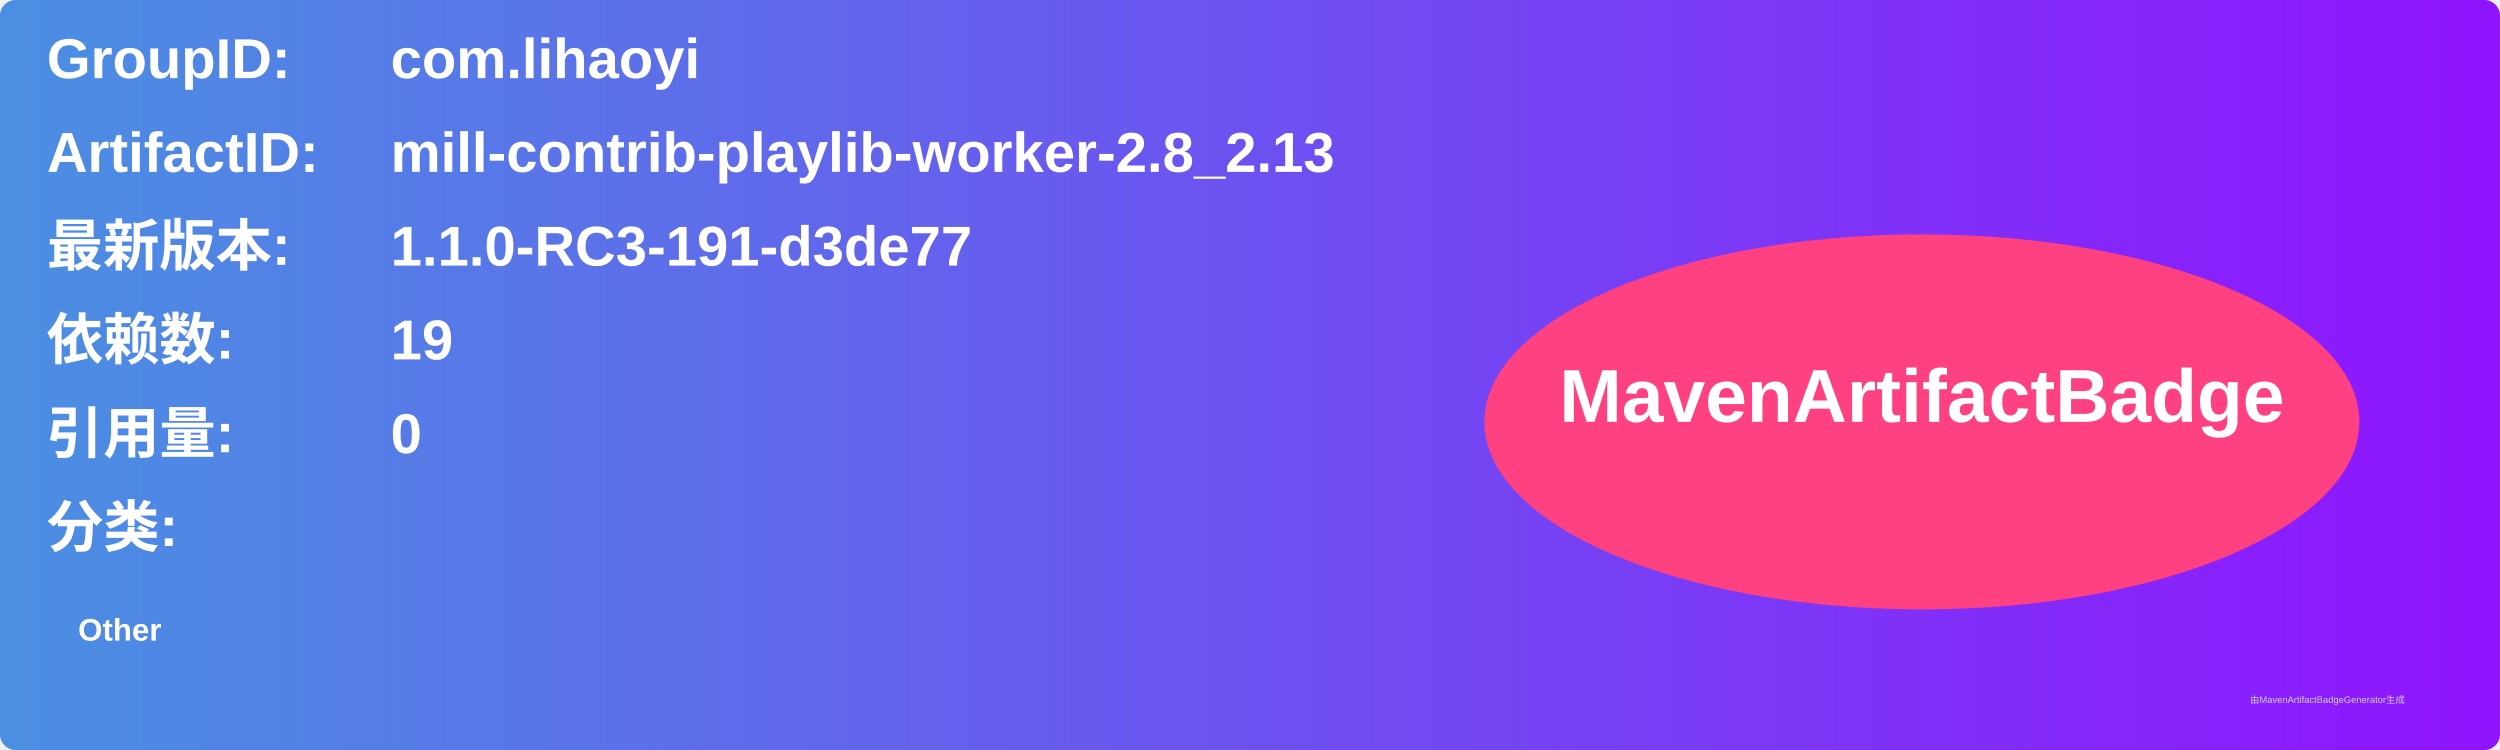
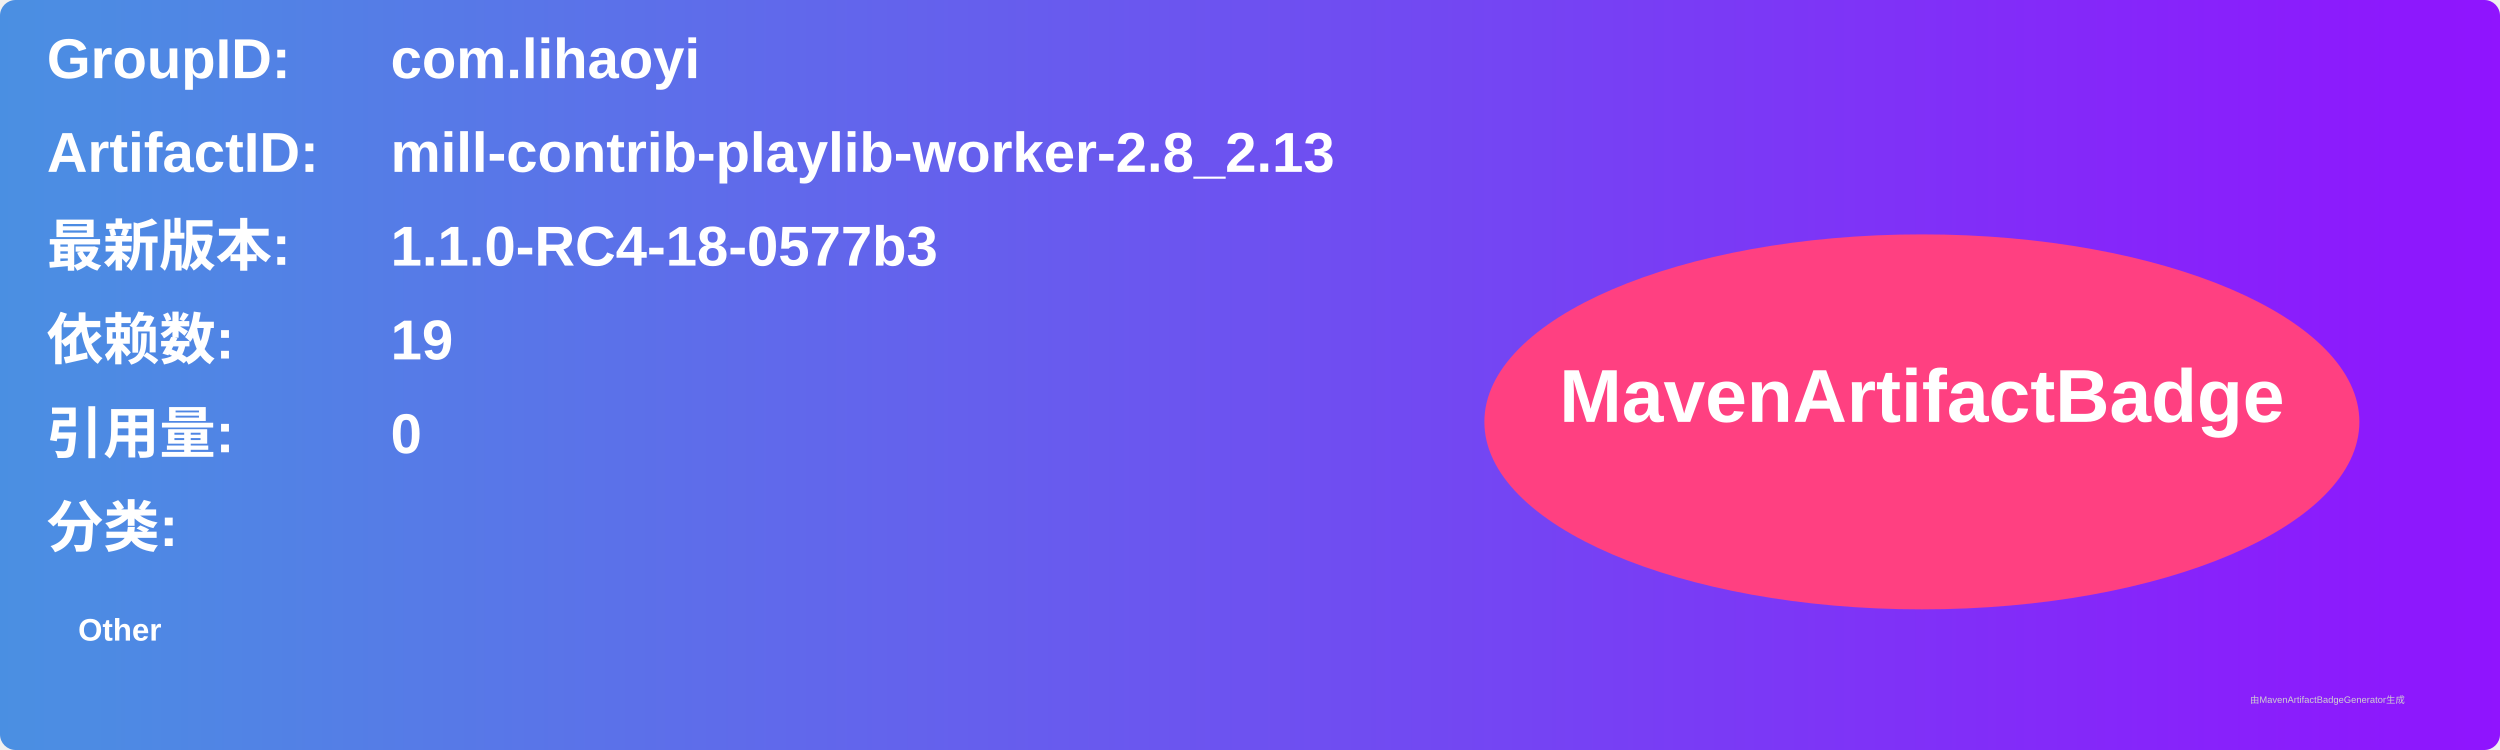
<svg xmlns="http://www.w3.org/2000/svg" width="800" height="240" viewBox="0 0 800 240">
  <linearGradient id="grad" x1="0%" y1="0%" x2="100%" y2="0%">
    <stop offset="0%" stop-color="#4a90e2" />
    <stop offset="100%" stop-color="#9013fe" />
  </linearGradient>
  <rect width="100%" height="100%" rx="5" ry="5" fill="url(#grad)" />
  <g transform="translate(15, 15)">
    <text x="0" y="10" font-family="Arial" font-size="18" fill="white" font-weight="bold" width="260">GroupID:</text>
    <text x="110" y="10" font-family="Arial" font-size="18" fill="white" font-weight="bold" width="460">com.lihaoyi</text>
    <text x="0" y="40" font-family="Arial" font-size="18" fill="white" font-weight="bold" width="260">ArtifactID:</text>
    <text x="110" y="40" font-family="Arial" font-size="18" fill="white" font-weight="bold" width="460">mill-contrib-playlib-worker-2.8_2.13</text>
    <text x="0" y="70" font-family="Arial" font-size="18" fill="white" font-weight="bold">最新版本:</text>
    <text x="110" y="70" font-family="Arial" font-size="18" fill="white" font-weight="bold">
-       <tspan font-weight="bold">1.1.0-RC3-191-d3de77</tspan>
+       <tspan font-weight="bold">1.1.0-RC4-18-0577b3</tspan>
    </text>
    <text x="0" y="100" font-family="Arial" font-size="18" fill="white" font-weight="bold">依赖数: </text>
    <text x="110" y="100" font-family="Arial" font-size="18" fill="white">
      <tspan font-weight="bold">19</tspan>
    </text>
    <text x="0" y="130" font-family="Arial" font-size="18" fill="white" font-weight="bold">引用量: </text>
    <text x="110" y="130" font-family="Arial" font-size="18" fill="white">
      <tspan font-weight="bold">0</tspan>
    </text>
    <text x="0" y="160" font-family="Arial" font-size="18" fill="white" font-weight="bold">分类:</text>
    <text x="10" y="190" font-family="Arial" font-size="10" fill="white">
      <tspan font-weight="bold">Other</tspan>
    </text>
    <ellipse cx="600" cy="120" rx="140" ry="60" fill="#ff4081" />
    <text x="600" y="120" text-anchor="middle" font-family="Arial" font-size="24" fill="white" font-weight="bold">MavenArtifactBadge</text>
  </g>
  <text x="720" y="225" font-family="Arial" font-size="3" fill="#d0d0d0">由MavenArtifactBadgeGenerator生成</text>
</svg>
